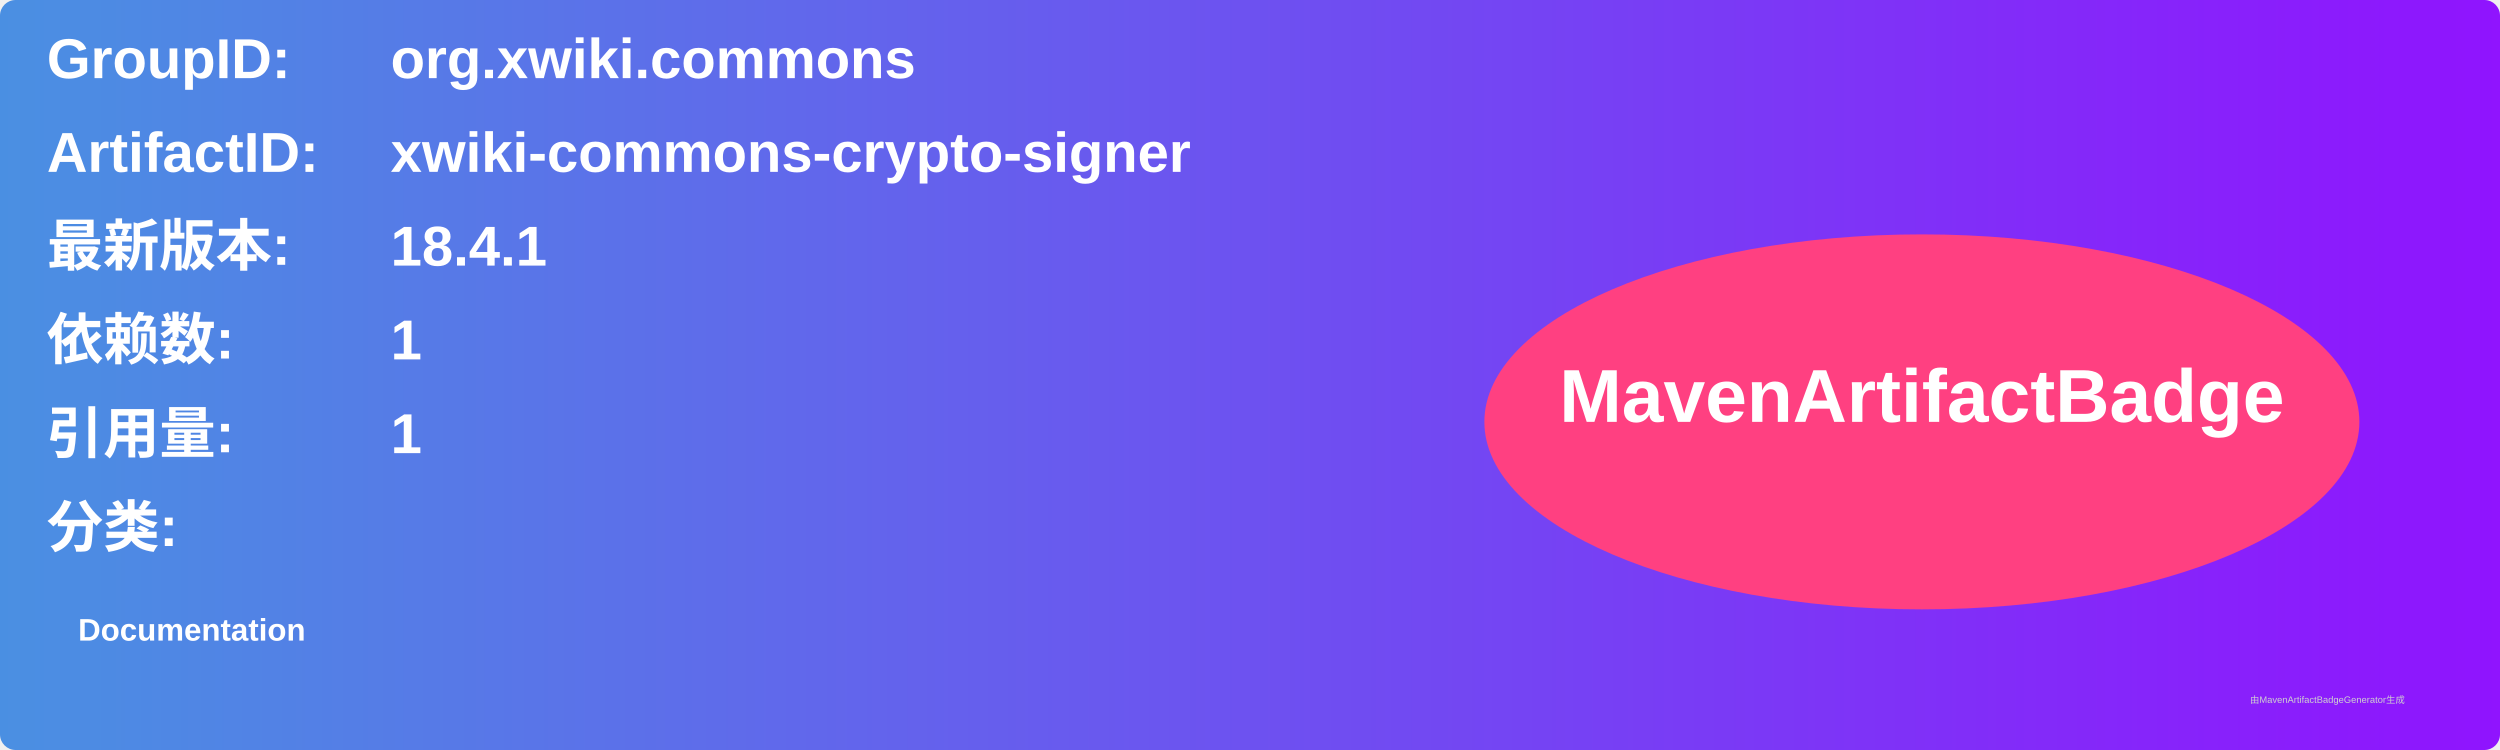
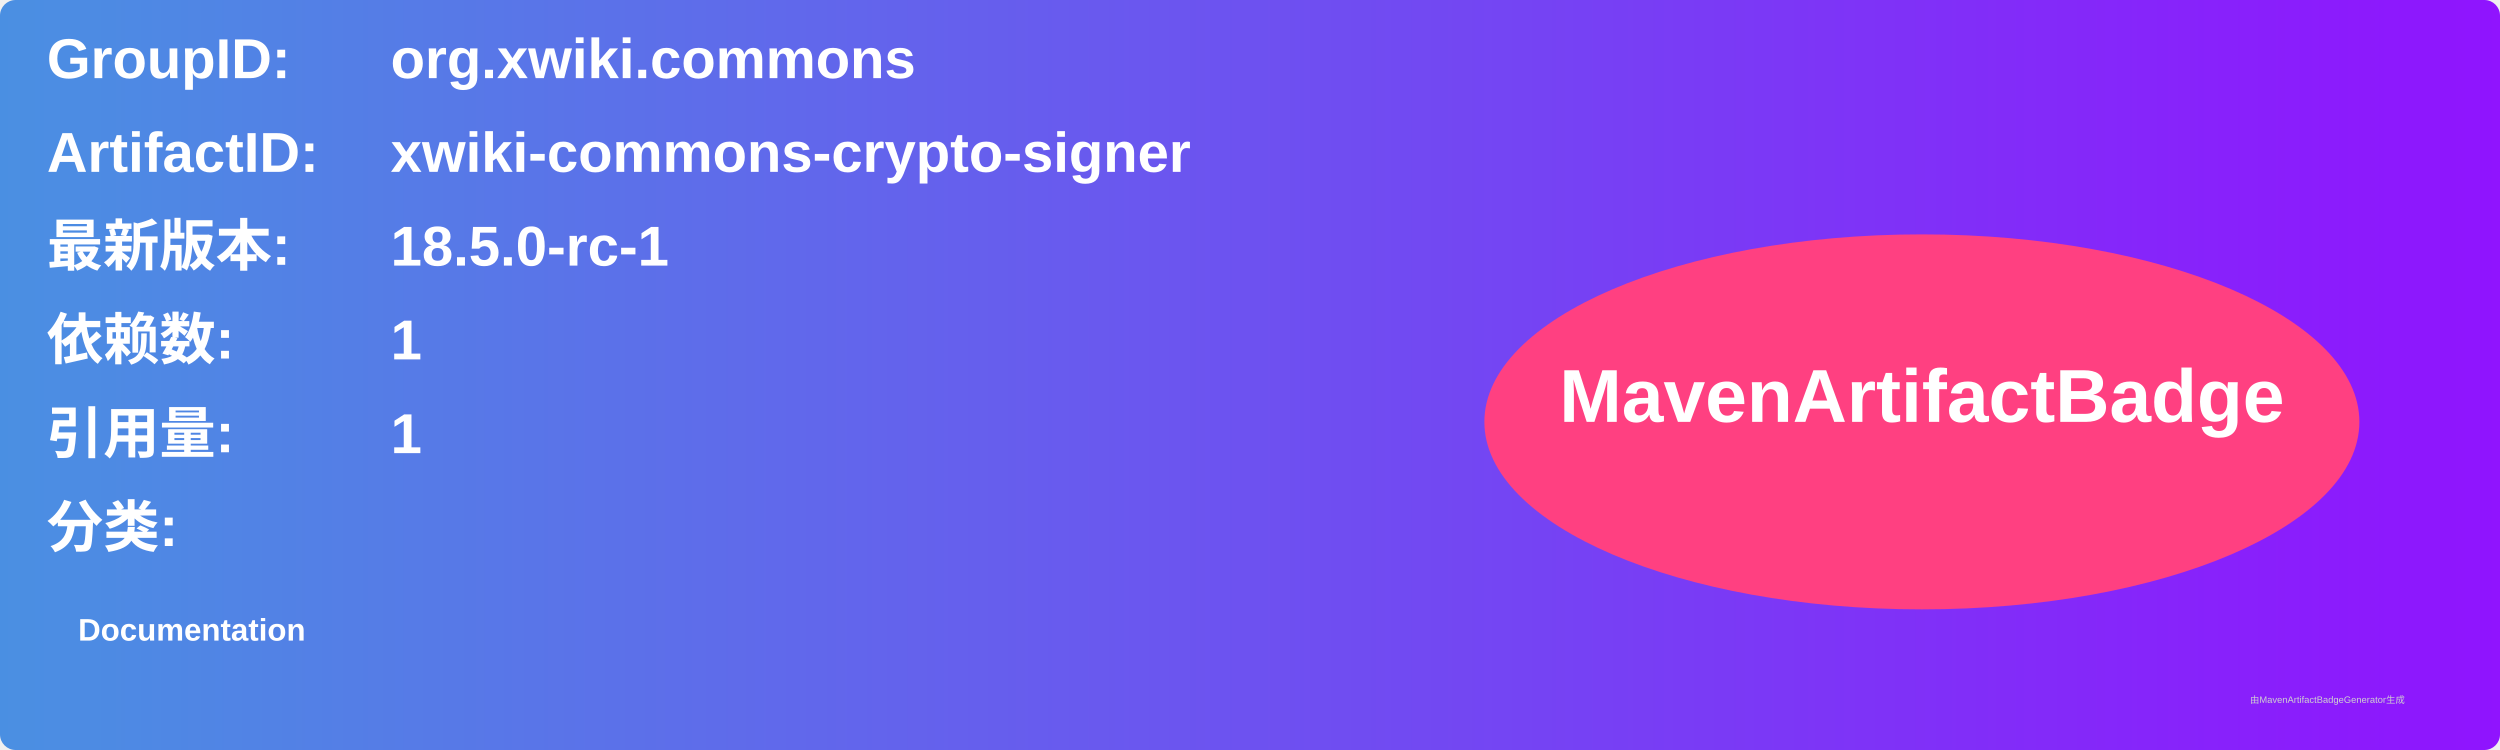
<svg xmlns="http://www.w3.org/2000/svg" width="800" height="240" viewBox="0 0 800 240">
  <linearGradient id="grad" x1="0%" y1="0%" x2="100%" y2="0%">
    <stop offset="0%" stop-color="#4a90e2" />
    <stop offset="100%" stop-color="#9013fe" />
  </linearGradient>
  <rect width="100%" height="100%" rx="5" ry="5" fill="url(#grad)" />
  <g transform="translate(15, 15)">
    <text x="0" y="10" font-family="Arial" font-size="18" fill="white" font-weight="bold" width="260">GroupID:</text>
    <text x="110" y="10" font-family="Arial" font-size="18" fill="white" font-weight="bold" width="460">org.xwiki.commons</text>
    <text x="0" y="40" font-family="Arial" font-size="18" fill="white" font-weight="bold" width="260">ArtifactID:</text>
    <text x="110" y="40" font-family="Arial" font-size="18" fill="white" font-weight="bold" width="460">xwiki-commons-crypto-signer</text>
    <text x="0" y="70" font-family="Arial" font-size="18" fill="white" font-weight="bold">最新版本:</text>
    <text x="110" y="70" font-family="Arial" font-size="18" fill="white" font-weight="bold">
-       <tspan font-weight="bold">18.4.1</tspan>
+       <tspan font-weight="bold">18.5.0-rc-1</tspan>
    </text>
    <text x="0" y="100" font-family="Arial" font-size="18" fill="white" font-weight="bold">依赖数: </text>
    <text x="110" y="100" font-family="Arial" font-size="18" fill="white">
      <tspan font-weight="bold">1</tspan>
    </text>
    <text x="0" y="130" font-family="Arial" font-size="18" fill="white" font-weight="bold">引用量: </text>
    <text x="110" y="130" font-family="Arial" font-size="18" fill="white">
      <tspan font-weight="bold">1</tspan>
    </text>
    <text x="0" y="160" font-family="Arial" font-size="18" fill="white" font-weight="bold">分类:</text>
    <text x="10" y="190" font-family="Arial" font-size="10" fill="white">
      <tspan font-weight="bold">Documentation</tspan>
    </text>
    <ellipse cx="600" cy="120" rx="140" ry="60" fill="#ff4081" />
    <text x="600" y="120" text-anchor="middle" font-family="Arial" font-size="24" fill="white" font-weight="bold">MavenArtifactBadge</text>
  </g>
  <text x="720" y="225" font-family="Arial" font-size="3" fill="#d0d0d0">由MavenArtifactBadgeGenerator生成</text>
</svg>
